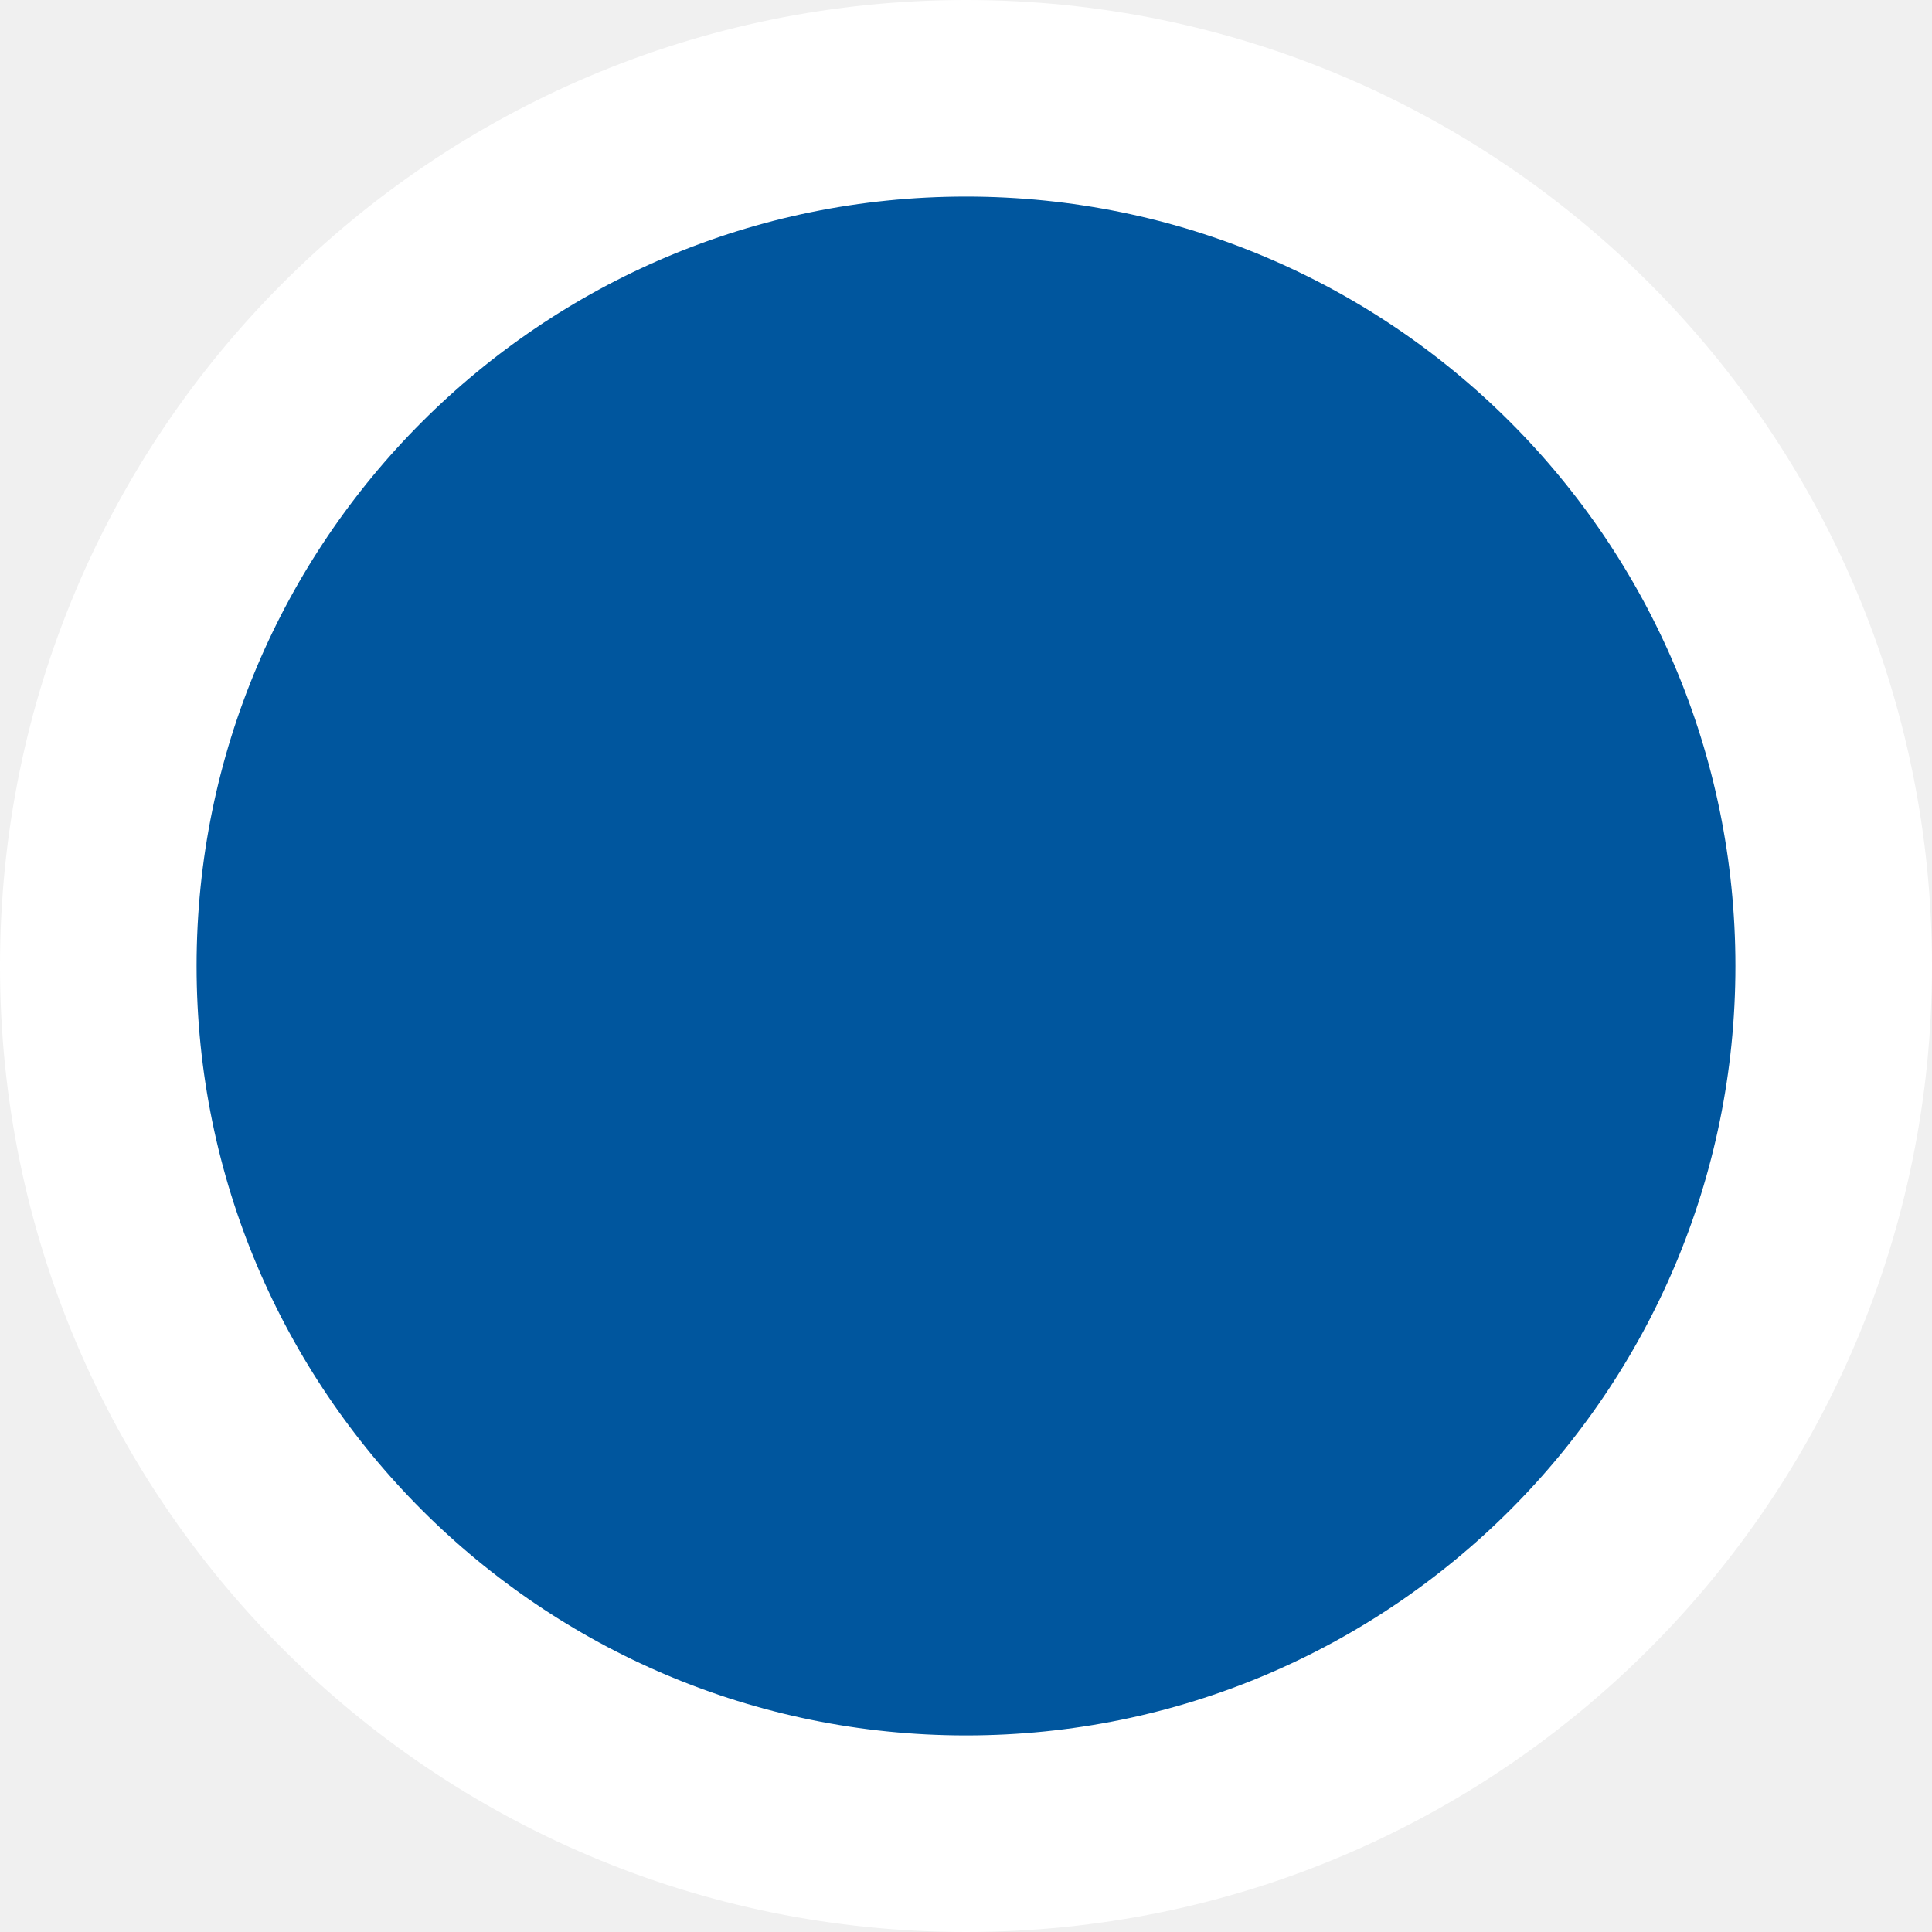
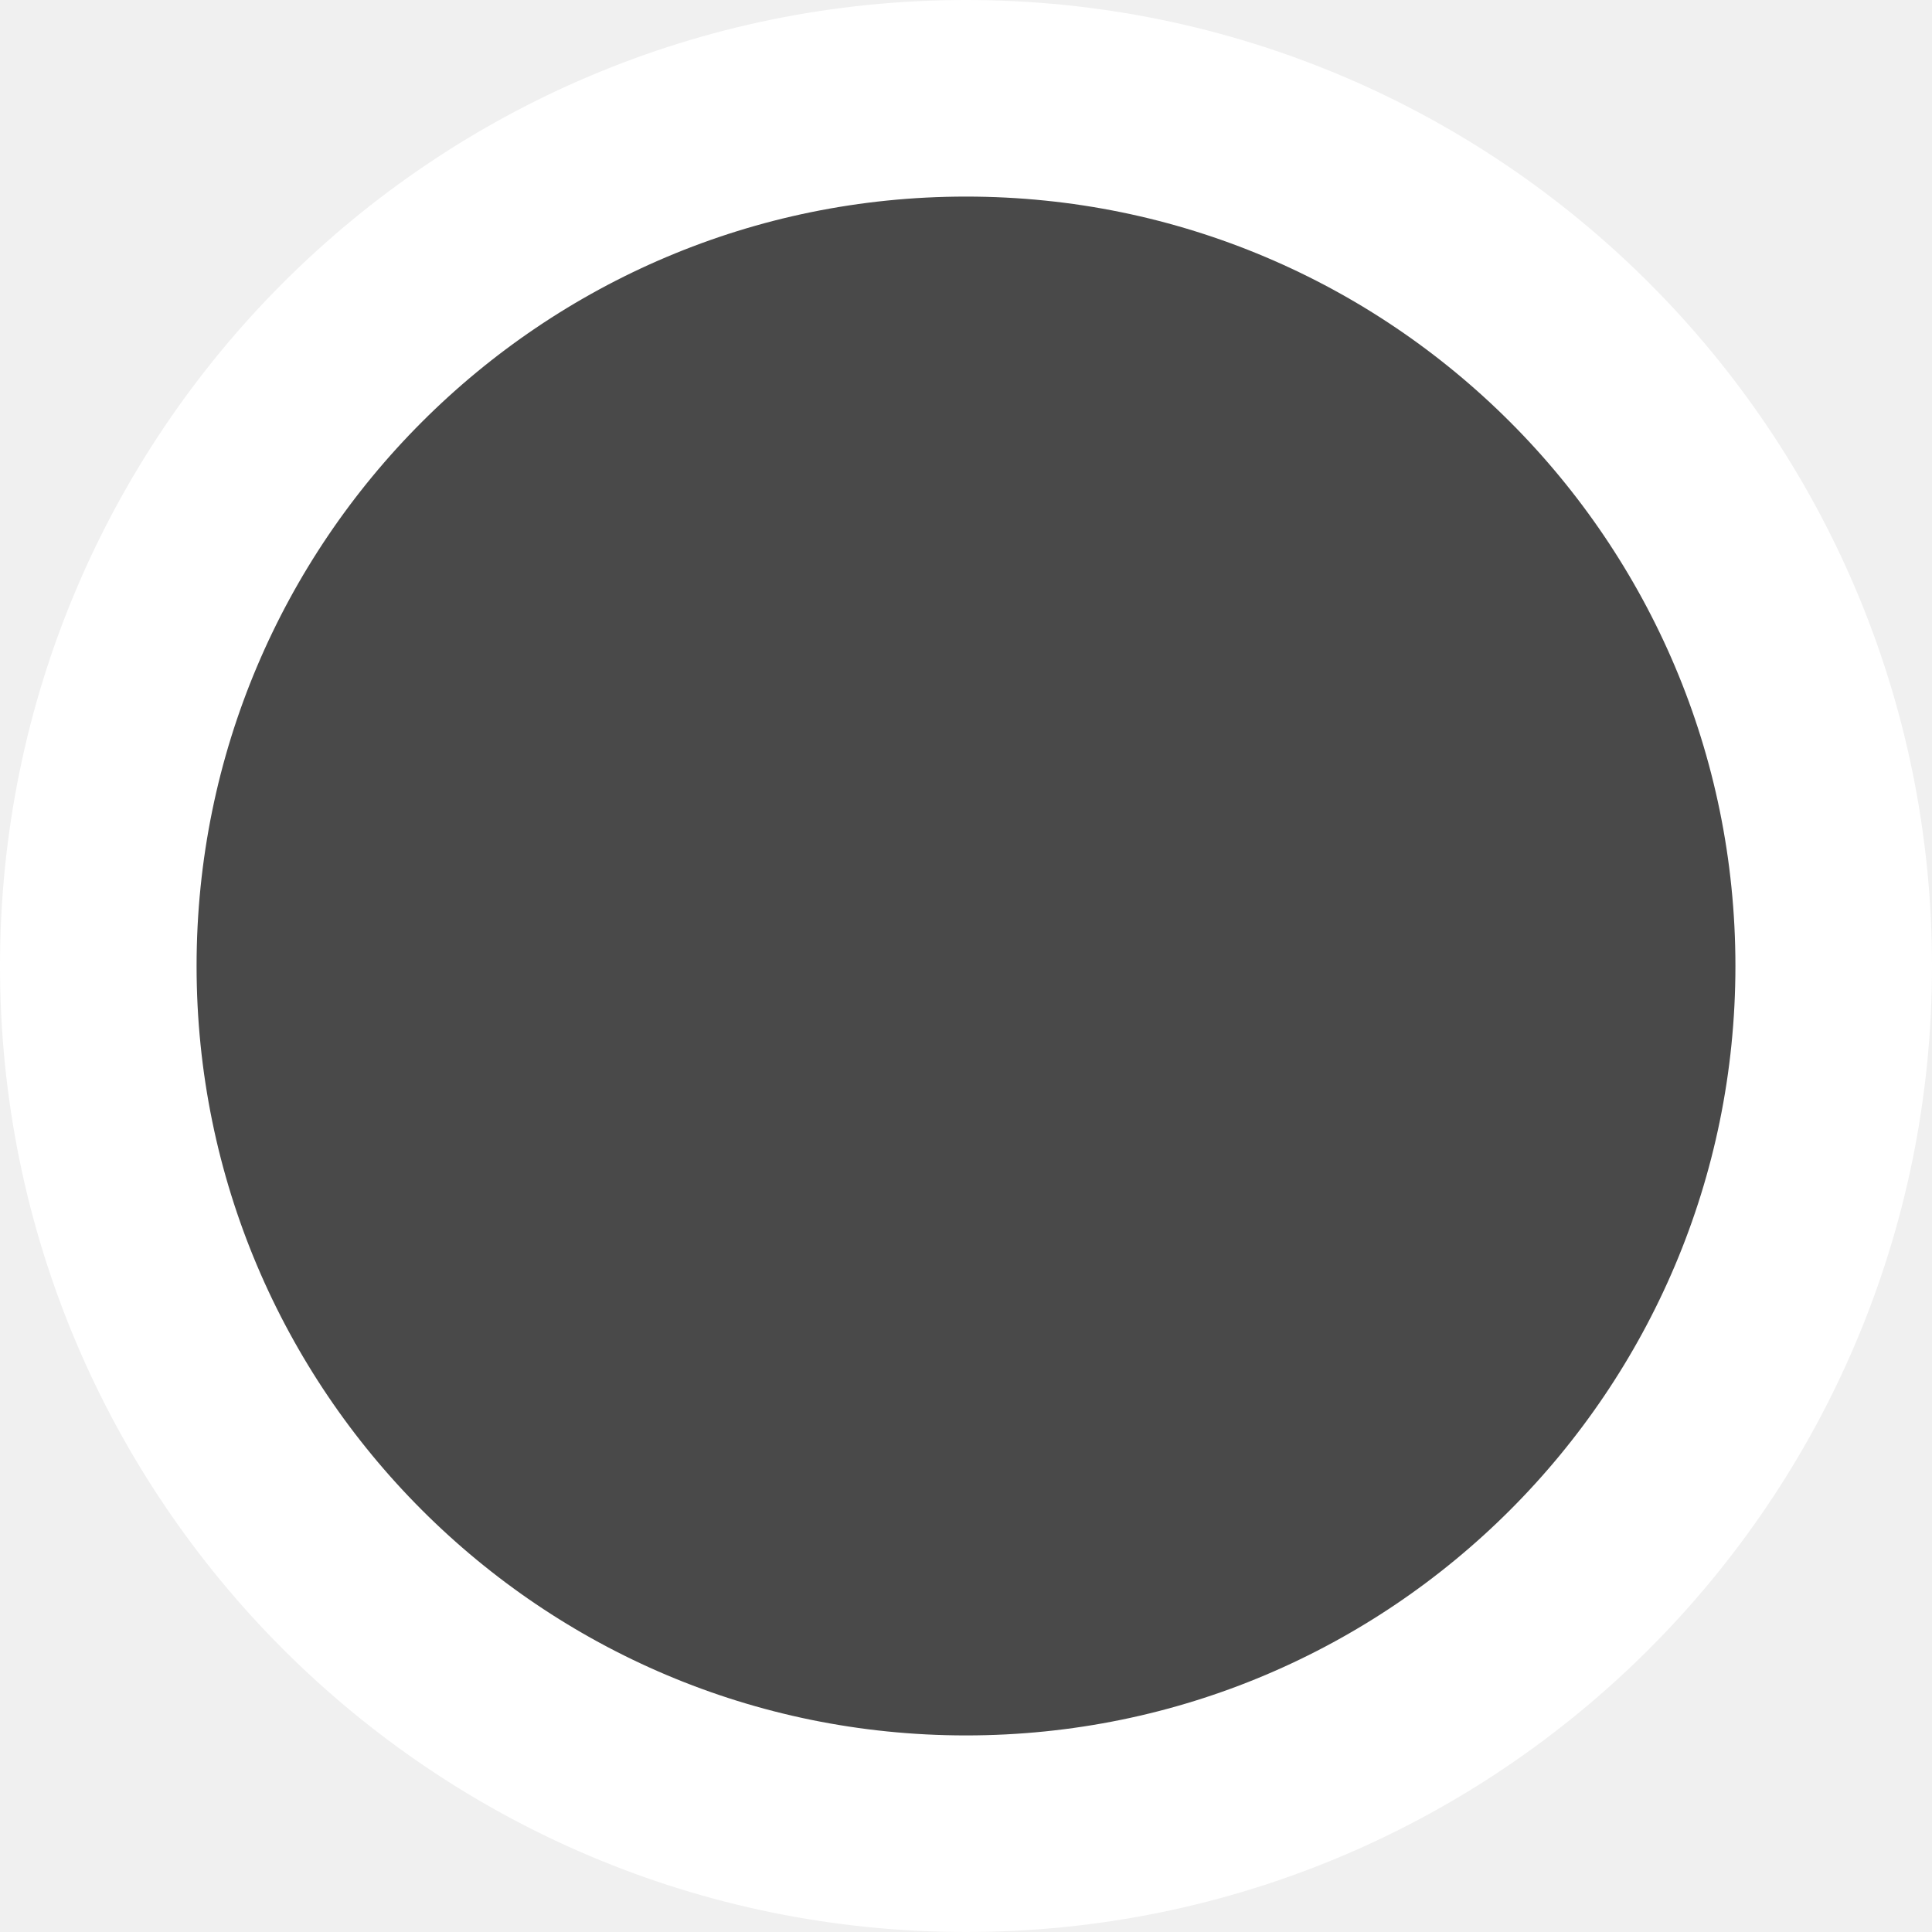
<svg xmlns="http://www.w3.org/2000/svg" width="16" height="16" viewBox="0 0 16 16" fill="none">
-   <circle cx="8" cy="8" r="7.186" fill="#00569E" stroke="white" stroke-width="1.628" />
+   <circle cx="8" cy="8" r="7.186" fill="#494949" stroke="white" stroke-width="1.628" />
</svg>
